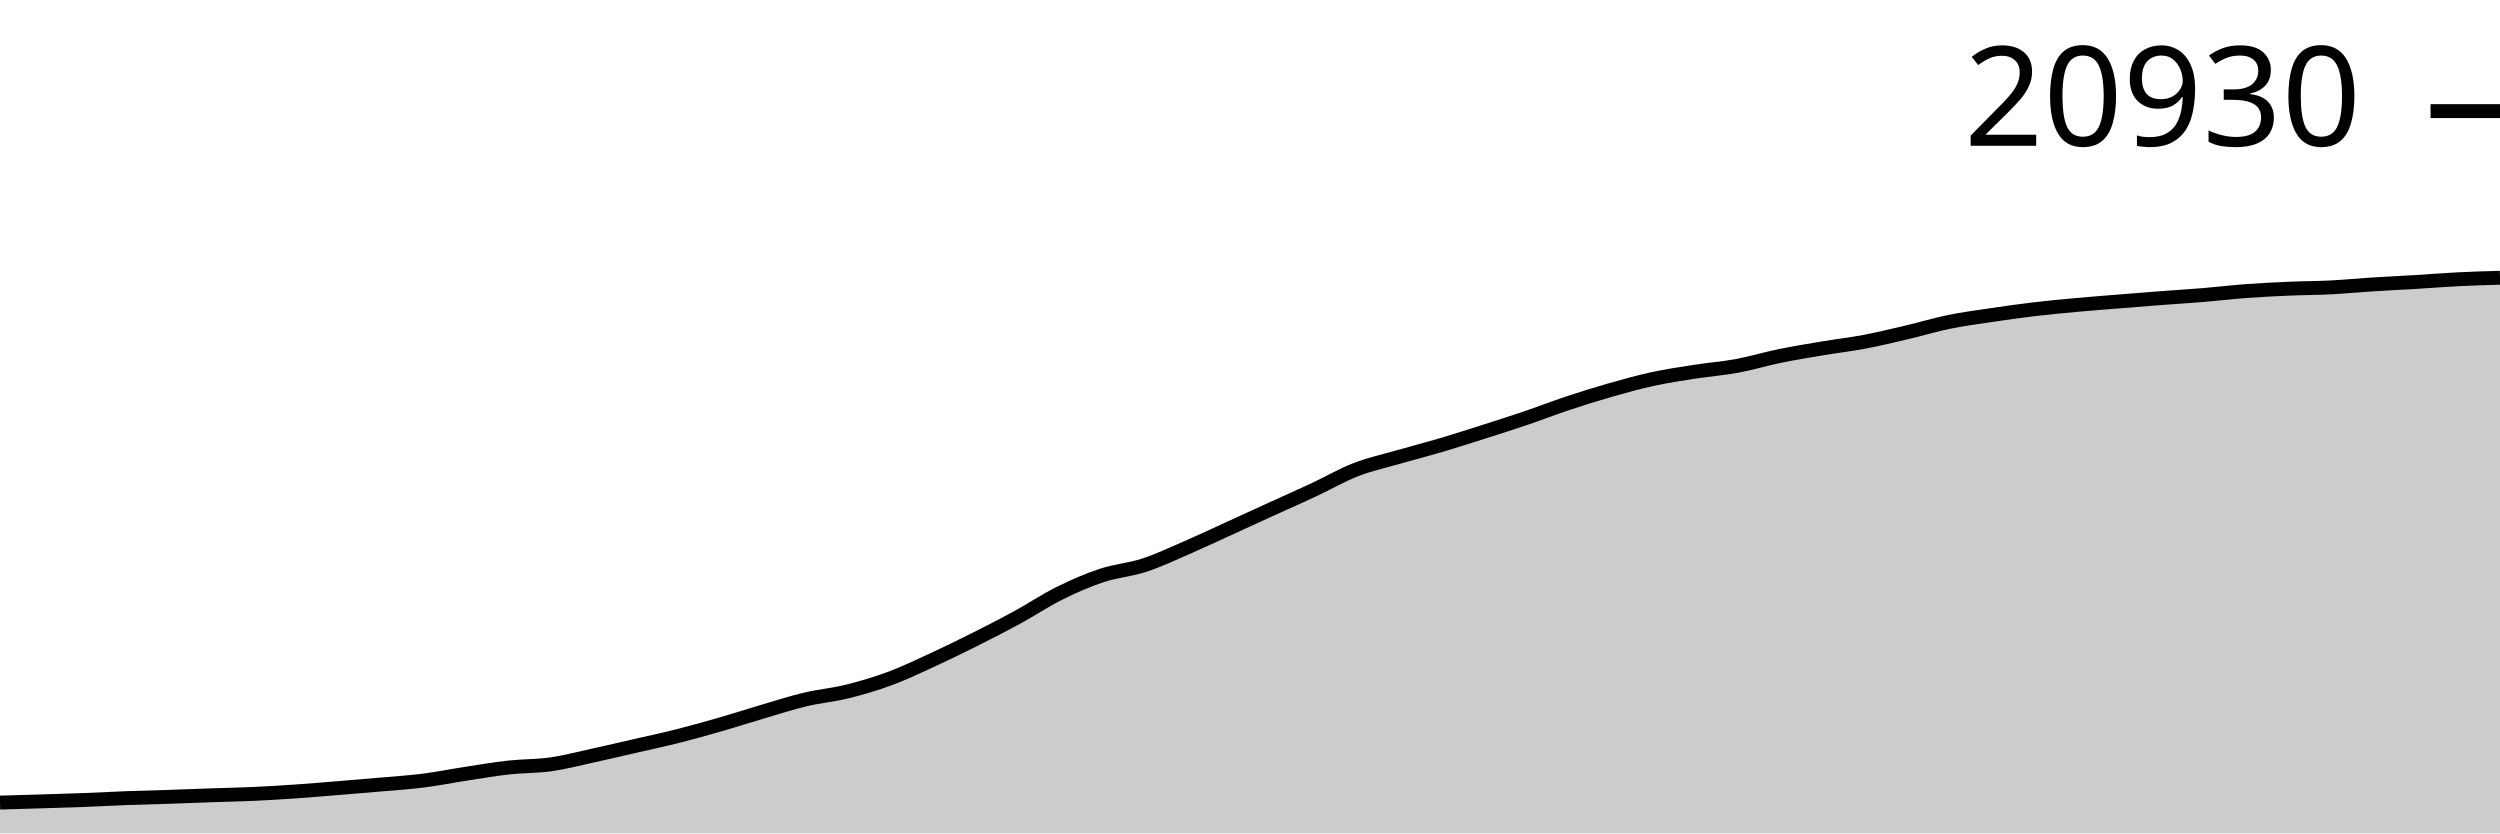
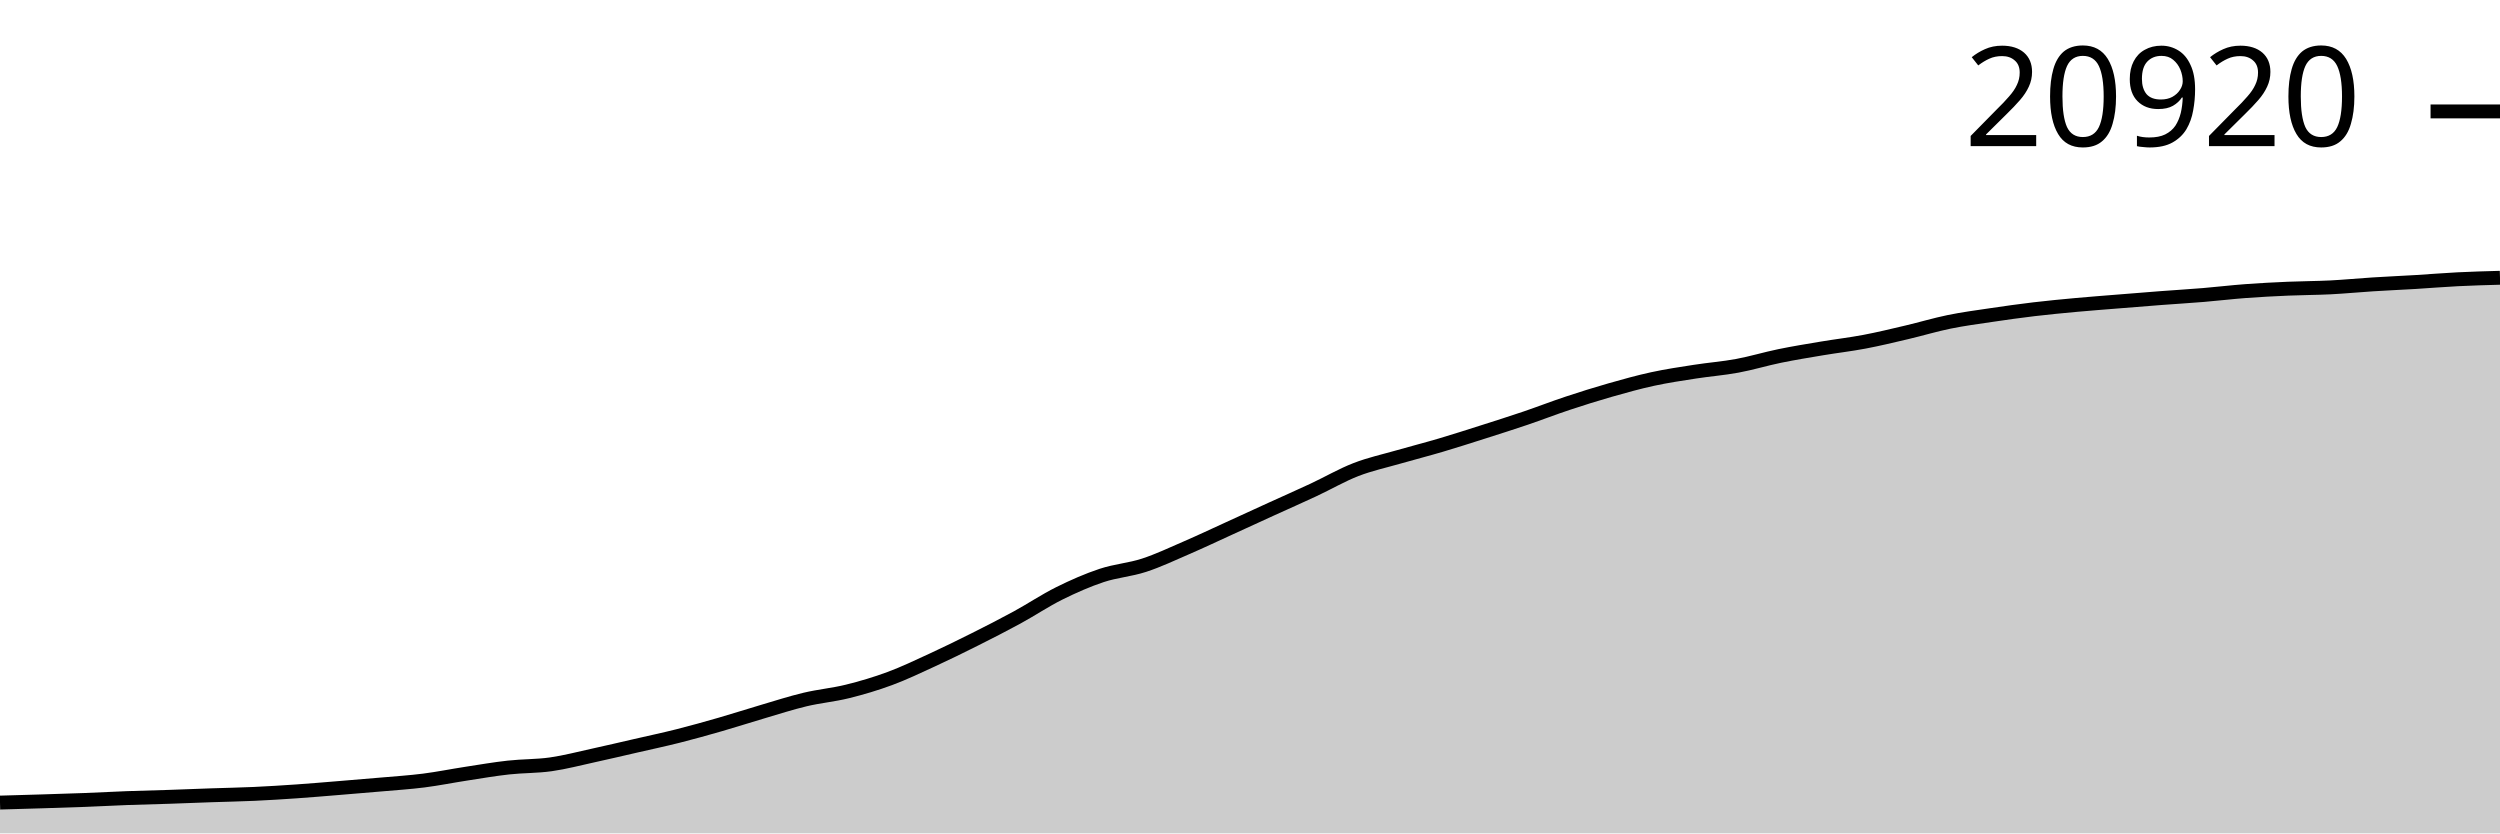
<svg xmlns="http://www.w3.org/2000/svg" viewBox="0 0 180 60">
  <g transform="translate(0,20)">
-     <path class="area" fill="rgba(0, 0, 0, 0.2)" d="M0,37.786C1.017,37.757,2.034,37.728,3.051,37.697C4.068,37.665,5.085,37.636,6.102,37.598C7.119,37.559,8.136,37.501,9.153,37.463C10.169,37.426,11.186,37.405,12.203,37.371C13.22,37.337,14.237,37.295,15.254,37.26C16.271,37.224,17.288,37.207,18.305,37.16C19.322,37.113,20.339,37.049,21.356,36.979C22.373,36.908,23.39,36.821,24.407,36.738C25.424,36.655,26.441,36.572,27.458,36.482C28.475,36.392,29.492,36.328,30.508,36.199C31.525,36.07,32.542,35.863,33.559,35.707C34.576,35.551,35.593,35.375,36.61,35.262C37.627,35.149,38.644,35.176,39.661,35.031C40.678,34.887,41.695,34.617,42.712,34.395C43.729,34.173,44.746,33.933,45.763,33.699C46.78,33.466,47.797,33.251,48.814,32.994C49.831,32.737,50.847,32.452,51.864,32.159C52.881,31.866,53.898,31.536,54.915,31.237C55.932,30.938,56.949,30.607,57.966,30.365C58.983,30.123,60,30.036,61.017,29.784C62.034,29.532,63.051,29.231,64.068,28.855C65.085,28.478,66.102,27.991,67.119,27.523C68.136,27.055,69.153,26.557,70.169,26.047C71.186,25.537,72.203,25.019,73.22,24.465C74.237,23.911,75.254,23.228,76.271,22.723C77.288,22.218,78.305,21.771,79.322,21.434C80.339,21.096,81.356,21.03,82.373,20.698C83.39,20.366,84.407,19.884,85.424,19.443C86.441,19.003,87.458,18.521,88.475,18.057C89.492,17.593,90.508,17.125,91.525,16.661C92.542,16.197,93.559,15.749,94.576,15.275C95.593,14.8,96.61,14.206,97.627,13.811C98.644,13.417,99.661,13.2,100.678,12.907C101.695,12.614,102.712,12.355,103.729,12.055C104.746,11.754,105.763,11.427,106.78,11.103C107.797,10.779,108.814,10.457,109.831,10.112C110.847,9.767,111.864,9.371,112.881,9.034C113.898,8.696,114.915,8.377,115.932,8.087C116.949,7.797,117.966,7.513,118.983,7.292C120,7.071,121.017,6.921,122.034,6.763C123.051,6.604,124.068,6.529,125.085,6.34C126.102,6.152,127.119,5.841,128.136,5.632C129.153,5.424,130.169,5.259,131.186,5.088C132.203,4.918,133.22,4.802,134.237,4.609C135.254,4.416,136.271,4.169,137.288,3.93C138.305,3.692,139.322,3.383,140.339,3.175C141.356,2.967,142.373,2.834,143.39,2.683C144.407,2.532,145.424,2.389,146.441,2.268C147.458,2.147,148.475,2.051,149.492,1.958C150.508,1.864,151.525,1.789,152.542,1.707C153.559,1.624,154.576,1.541,155.593,1.463C156.61,1.386,157.627,1.326,158.644,1.242C159.661,1.158,160.678,1.035,161.695,0.959C162.712,0.883,163.729,0.832,164.746,0.788C165.763,0.743,166.78,0.745,167.797,0.693C168.814,0.641,169.831,0.542,170.847,0.477C171.864,0.412,172.881,0.367,173.898,0.306C174.915,0.244,175.932,0.158,176.949,0.107C177.966,0.056,178.983,0.028,180,0L180,40C178.983,40,177.966,40,176.949,40C175.932,40,174.915,40,173.898,40C172.881,40,171.864,40,170.847,40C169.831,40,168.814,40,167.797,40C166.78,40,165.763,40,164.746,40C163.729,40,162.712,40,161.695,40C160.678,40,159.661,40,158.644,40C157.627,40,156.61,40,155.593,40C154.576,40,153.559,40,152.542,40C151.525,40,150.508,40,149.492,40C148.475,40,147.458,40,146.441,40C145.424,40,144.407,40,143.39,40C142.373,40,141.356,40,140.339,40C139.322,40,138.305,40,137.288,40C136.271,40,135.254,40,134.237,40C133.22,40,132.203,40,131.186,40C130.169,40,129.153,40,128.136,40C127.119,40,126.102,40,125.085,40C124.068,40,123.051,40,122.034,40C121.017,40,120,40,118.983,40C117.966,40,116.949,40,115.932,40C114.915,40,113.898,40,112.881,40C111.864,40,110.847,40,109.831,40C108.814,40,107.797,40,106.78,40C105.763,40,104.746,40,103.729,40C102.712,40,101.695,40,100.678,40C99.661,40,98.644,40,97.627,40C96.61,40,95.593,40,94.576,40C93.559,40,92.542,40,91.525,40C90.508,40,89.492,40,88.475,40C87.458,40,86.441,40,85.424,40C84.407,40,83.39,40,82.373,40C81.356,40,80.339,40,79.322,40C78.305,40,77.288,40,76.271,40C75.254,40,74.237,40,73.22,40C72.203,40,71.186,40,70.169,40C69.153,40,68.136,40,67.119,40C66.102,40,65.085,40,64.068,40C63.051,40,62.034,40,61.017,40C60,40,58.983,40,57.966,40C56.949,40,55.932,40,54.915,40C53.898,40,52.881,40,51.864,40C50.847,40,49.831,40,48.814,40C47.797,40,46.78,40,45.763,40C44.746,40,43.729,40,42.712,40C41.695,40,40.678,40,39.661,40C38.644,40,37.627,40,36.61,40C35.593,40,34.576,40,33.559,40C32.542,40,31.525,40,30.508,40C29.492,40,28.475,40,27.458,40C26.441,40,25.424,40,24.407,40C23.39,40,22.373,40,21.356,40C20.339,40,19.322,40,18.305,40C17.288,40,16.271,40,15.254,40C14.237,40,13.22,40,12.203,40C11.186,40,10.169,40,9.153,40C8.136,40,7.119,40,6.102,40C5.085,40,4.068,40,3.051,40C2.034,40,1.017,40,0,40Z" />
-     <path class="line" stroke="black" fill="none" d="M0,37.786C1.017,37.757,2.034,37.728,3.051,37.697C4.068,37.665,5.085,37.636,6.102,37.598C7.119,37.559,8.136,37.501,9.153,37.463C10.169,37.426,11.186,37.405,12.203,37.371C13.22,37.337,14.237,37.295,15.254,37.26C16.271,37.224,17.288,37.207,18.305,37.16C19.322,37.113,20.339,37.049,21.356,36.979C22.373,36.908,23.39,36.821,24.407,36.738C25.424,36.655,26.441,36.572,27.458,36.482C28.475,36.392,29.492,36.328,30.508,36.199C31.525,36.07,32.542,35.863,33.559,35.707C34.576,35.551,35.593,35.375,36.61,35.262C37.627,35.149,38.644,35.176,39.661,35.031C40.678,34.887,41.695,34.617,42.712,34.395C43.729,34.173,44.746,33.933,45.763,33.699C46.78,33.466,47.797,33.251,48.814,32.994C49.831,32.737,50.847,32.452,51.864,32.159C52.881,31.866,53.898,31.536,54.915,31.237C55.932,30.938,56.949,30.607,57.966,30.365C58.983,30.123,60,30.036,61.017,29.784C62.034,29.532,63.051,29.231,64.068,28.855C65.085,28.478,66.102,27.991,67.119,27.523C68.136,27.055,69.153,26.557,70.169,26.047C71.186,25.537,72.203,25.019,73.22,24.465C74.237,23.911,75.254,23.228,76.271,22.723C77.288,22.218,78.305,21.771,79.322,21.434C80.339,21.096,81.356,21.03,82.373,20.698C83.39,20.366,84.407,19.884,85.424,19.443C86.441,19.003,87.458,18.521,88.475,18.057C89.492,17.593,90.508,17.125,91.525,16.661C92.542,16.197,93.559,15.749,94.576,15.275C95.593,14.8,96.61,14.206,97.627,13.811C98.644,13.417,99.661,13.2,100.678,12.907C101.695,12.614,102.712,12.355,103.729,12.055C104.746,11.754,105.763,11.427,106.78,11.103C107.797,10.779,108.814,10.457,109.831,10.112C110.847,9.767,111.864,9.371,112.881,9.034C113.898,8.696,114.915,8.377,115.932,8.087C116.949,7.797,117.966,7.513,118.983,7.292C120,7.071,121.017,6.921,122.034,6.763C123.051,6.604,124.068,6.529,125.085,6.34C126.102,6.152,127.119,5.841,128.136,5.632C129.153,5.424,130.169,5.259,131.186,5.088C132.203,4.918,133.22,4.802,134.237,4.609C135.254,4.416,136.271,4.169,137.288,3.93C138.305,3.692,139.322,3.383,140.339,3.175C141.356,2.967,142.373,2.834,143.39,2.683C144.407,2.532,145.424,2.389,146.441,2.268C147.458,2.147,148.475,2.051,149.492,1.958C150.508,1.864,151.525,1.789,152.542,1.707C153.559,1.624,154.576,1.541,155.593,1.463C156.61,1.386,157.627,1.326,158.644,1.242C159.661,1.158,160.678,1.035,161.695,0.959C162.712,0.883,163.729,0.832,164.746,0.788C165.763,0.743,166.78,0.745,167.797,0.693C168.814,0.641,169.831,0.542,170.847,0.477C171.864,0.412,172.881,0.367,173.898,0.306C174.915,0.244,175.932,0.158,176.949,0.107C177.966,0.056,178.983,0.028,180,0" />
-     <path class="axis-ceiling" stroke-width="1" stroke="black" fill="none" d="M175,-12L180,-12" />
-     <text class="axis-ceiling-label" font-family="sans-serif" text-anchor="end" font-size="10px" x="170" y="-9.5">20930</text>
+     <path class="area" fill="rgba(0, 0, 0, 0.2)" d="M0,37.786C1.017,37.757,2.034,37.728,3.051,37.697C4.068,37.665,5.085,37.636,6.102,37.597C7.119,37.558,8.136,37.501,9.153,37.463C10.169,37.426,11.186,37.405,12.203,37.371C13.22,37.337,14.237,37.295,15.254,37.259C16.271,37.224,17.288,37.207,18.305,37.16C19.322,37.113,20.339,37.049,21.356,36.979C22.373,36.908,23.39,36.821,24.407,36.738C25.424,36.655,26.441,36.572,27.458,36.482C28.475,36.392,29.492,36.328,30.508,36.199C31.525,36.069,32.542,35.863,33.559,35.707C34.576,35.55,35.593,35.374,36.61,35.262C37.627,35.149,38.644,35.175,39.661,35.031C40.678,34.886,41.695,34.617,42.712,34.395C43.729,34.173,44.746,33.933,45.763,33.699C46.78,33.465,47.797,33.25,48.814,32.993C49.831,32.737,50.847,32.451,51.864,32.159C52.881,31.866,53.898,31.536,54.915,31.237C55.932,30.938,56.949,30.607,57.966,30.365C58.983,30.122,60,30.035,61.017,29.783C62.034,29.531,63.051,29.231,64.068,28.854C65.085,28.477,66.102,27.99,67.119,27.522C68.136,27.054,69.153,26.556,70.169,26.046C71.186,25.537,72.203,25.018,73.22,24.464C74.237,23.91,75.254,23.227,76.271,22.722C77.288,22.217,78.305,21.77,79.322,21.432C80.339,21.095,81.356,21.029,82.373,20.697C83.39,20.365,84.407,19.882,85.424,19.442C86.441,19.002,87.458,18.52,88.475,18.056C89.492,17.592,90.508,17.123,91.525,16.659C92.542,16.196,93.559,15.748,94.576,15.273C95.593,14.798,96.61,14.204,97.627,13.81C98.644,13.415,99.661,13.198,100.678,12.905C101.695,12.612,102.712,12.354,103.729,12.053C104.746,11.752,105.763,11.425,106.78,11.101C107.797,10.777,108.814,10.455,109.831,10.11C110.847,9.765,111.864,9.369,112.881,9.032C113.898,8.694,114.915,8.375,115.932,8.085C116.949,7.795,117.966,7.511,118.983,7.29C120,7.069,121.017,6.919,122.034,6.761C123.051,6.602,124.068,6.527,125.085,6.338C126.102,6.15,127.119,5.839,128.136,5.63C129.153,5.421,130.169,5.257,131.186,5.086C132.203,4.915,133.22,4.799,134.237,4.606C135.254,4.414,136.271,4.167,137.288,3.928C138.305,3.689,139.322,3.381,140.339,3.173C141.356,2.965,142.373,2.832,143.39,2.681C144.407,2.53,145.424,2.387,146.441,2.266C147.458,2.145,148.475,2.049,149.492,1.955C150.508,1.862,151.525,1.787,152.542,1.704C153.559,1.622,154.576,1.538,155.593,1.461C156.61,1.384,157.627,1.324,158.644,1.24C159.661,1.156,160.678,1.032,161.695,0.957C162.712,0.881,163.729,0.829,164.746,0.785C165.763,0.741,166.78,0.742,167.797,0.691C168.814,0.639,169.831,0.539,170.847,0.475C171.864,0.41,172.881,0.367,173.898,0.306C174.915,0.244,175.932,0.158,176.949,0.107C177.966,0.056,178.983,0.028,180,0L180,40C178.983,40,177.966,40,176.949,40C175.932,40,174.915,40,173.898,40C172.881,40,171.864,40,170.847,40C169.831,40,168.814,40,167.797,40C166.78,40,165.763,40,164.746,40C163.729,40,162.712,40,161.695,40C160.678,40,159.661,40,158.644,40C157.627,40,156.61,40,155.593,40C154.576,40,153.559,40,152.542,40C151.525,40,150.508,40,149.492,40C148.475,40,147.458,40,146.441,40C145.424,40,144.407,40,143.39,40C142.373,40,141.356,40,140.339,40C139.322,40,138.305,40,137.288,40C136.271,40,135.254,40,134.237,40C133.22,40,132.203,40,131.186,40C130.169,40,129.153,40,128.136,40C127.119,40,126.102,40,125.085,40C124.068,40,123.051,40,122.034,40C121.017,40,120,40,118.983,40C117.966,40,116.949,40,115.932,40C114.915,40,113.898,40,112.881,40C111.864,40,110.847,40,109.831,40C108.814,40,107.797,40,106.78,40C105.763,40,104.746,40,103.729,40C102.712,40,101.695,40,100.678,40C99.661,40,98.644,40,97.627,40C96.61,40,95.593,40,94.576,40C93.559,40,92.542,40,91.525,40C90.508,40,89.492,40,88.475,40C87.458,40,86.441,40,85.424,40C84.407,40,83.39,40,82.373,40C81.356,40,80.339,40,79.322,40C78.305,40,77.288,40,76.271,40C75.254,40,74.237,40,73.22,40C72.203,40,71.186,40,70.169,40C69.153,40,68.136,40,67.119,40C66.102,40,65.085,40,64.068,40C63.051,40,62.034,40,61.017,40C60,40,58.983,40,57.966,40C56.949,40,55.932,40,54.915,40C53.898,40,52.881,40,51.864,40C50.847,40,49.831,40,48.814,40C47.797,40,46.78,40,45.763,40C44.746,40,43.729,40,42.712,40C41.695,40,40.678,40,39.661,40C38.644,40,37.627,40,36.61,40C35.593,40,34.576,40,33.559,40C32.542,40,31.525,40,30.508,40C29.492,40,28.475,40,27.458,40C26.441,40,25.424,40,24.407,40C23.39,40,22.373,40,21.356,40C20.339,40,19.322,40,18.305,40C17.288,40,16.271,40,15.254,40C14.237,40,13.22,40,12.203,40C11.186,40,10.169,40,9.153,40C8.136,40,7.119,40,6.102,40C5.085,40,4.068,40,3.051,40C2.034,40,1.017,40,0,40Z" />
+     <path class="line" stroke="black" fill="none" d="M0,37.786C1.017,37.757,2.034,37.728,3.051,37.697C4.068,37.665,5.085,37.636,6.102,37.597C7.119,37.558,8.136,37.501,9.153,37.463C10.169,37.426,11.186,37.405,12.203,37.371C13.22,37.337,14.237,37.295,15.254,37.259C16.271,37.224,17.288,37.207,18.305,37.16C19.322,37.113,20.339,37.049,21.356,36.979C22.373,36.908,23.39,36.821,24.407,36.738C25.424,36.655,26.441,36.572,27.458,36.482C28.475,36.392,29.492,36.328,30.508,36.199C31.525,36.069,32.542,35.863,33.559,35.707C34.576,35.55,35.593,35.374,36.61,35.262C37.627,35.149,38.644,35.175,39.661,35.031C40.678,34.886,41.695,34.617,42.712,34.395C43.729,34.173,44.746,33.933,45.763,33.699C46.78,33.465,47.797,33.25,48.814,32.993C49.831,32.737,50.847,32.451,51.864,32.159C52.881,31.866,53.898,31.536,54.915,31.237C55.932,30.938,56.949,30.607,57.966,30.365C58.983,30.122,60,30.035,61.017,29.783C62.034,29.531,63.051,29.231,64.068,28.854C65.085,28.477,66.102,27.99,67.119,27.522C68.136,27.054,69.153,26.556,70.169,26.046C71.186,25.537,72.203,25.018,73.22,24.464C74.237,23.91,75.254,23.227,76.271,22.722C77.288,22.217,78.305,21.77,79.322,21.432C80.339,21.095,81.356,21.029,82.373,20.697C83.39,20.365,84.407,19.882,85.424,19.442C86.441,19.002,87.458,18.52,88.475,18.056C89.492,17.592,90.508,17.123,91.525,16.659C92.542,16.196,93.559,15.748,94.576,15.273C95.593,14.798,96.61,14.204,97.627,13.81C98.644,13.415,99.661,13.198,100.678,12.905C101.695,12.612,102.712,12.354,103.729,12.053C104.746,11.752,105.763,11.425,106.78,11.101C107.797,10.777,108.814,10.455,109.831,10.11C110.847,9.765,111.864,9.369,112.881,9.032C113.898,8.694,114.915,8.375,115.932,8.085C116.949,7.795,117.966,7.511,118.983,7.29C120,7.069,121.017,6.919,122.034,6.761C123.051,6.602,124.068,6.527,125.085,6.338C126.102,6.15,127.119,5.839,128.136,5.63C129.153,5.421,130.169,5.257,131.186,5.086C132.203,4.915,133.22,4.799,134.237,4.606C135.254,4.414,136.271,4.167,137.288,3.928C138.305,3.689,139.322,3.381,140.339,3.173C141.356,2.965,142.373,2.832,143.39,2.681C144.407,2.53,145.424,2.387,146.441,2.266C147.458,2.145,148.475,2.049,149.492,1.955C150.508,1.862,151.525,1.787,152.542,1.704C153.559,1.622,154.576,1.538,155.593,1.461C156.61,1.384,157.627,1.324,158.644,1.24C159.661,1.156,160.678,1.032,161.695,0.957C162.712,0.881,163.729,0.829,164.746,0.785C165.763,0.741,166.78,0.742,167.797,0.691C168.814,0.639,169.831,0.539,170.847,0.475C171.864,0.41,172.881,0.367,173.898,0.306C174.915,0.244,175.932,0.158,176.949,0.107C177.966,0.056,178.983,0.028,180,0" />
+     <path class="axis-ceiling" stroke-width="1" stroke="black" fill="none" d="M175,-11.978L180,-11.978" />
+     <text class="axis-ceiling-label" font-family="sans-serif" text-anchor="end" font-size="10px" x="170" y="-9.478">20920</text>
  </g>
</svg>
